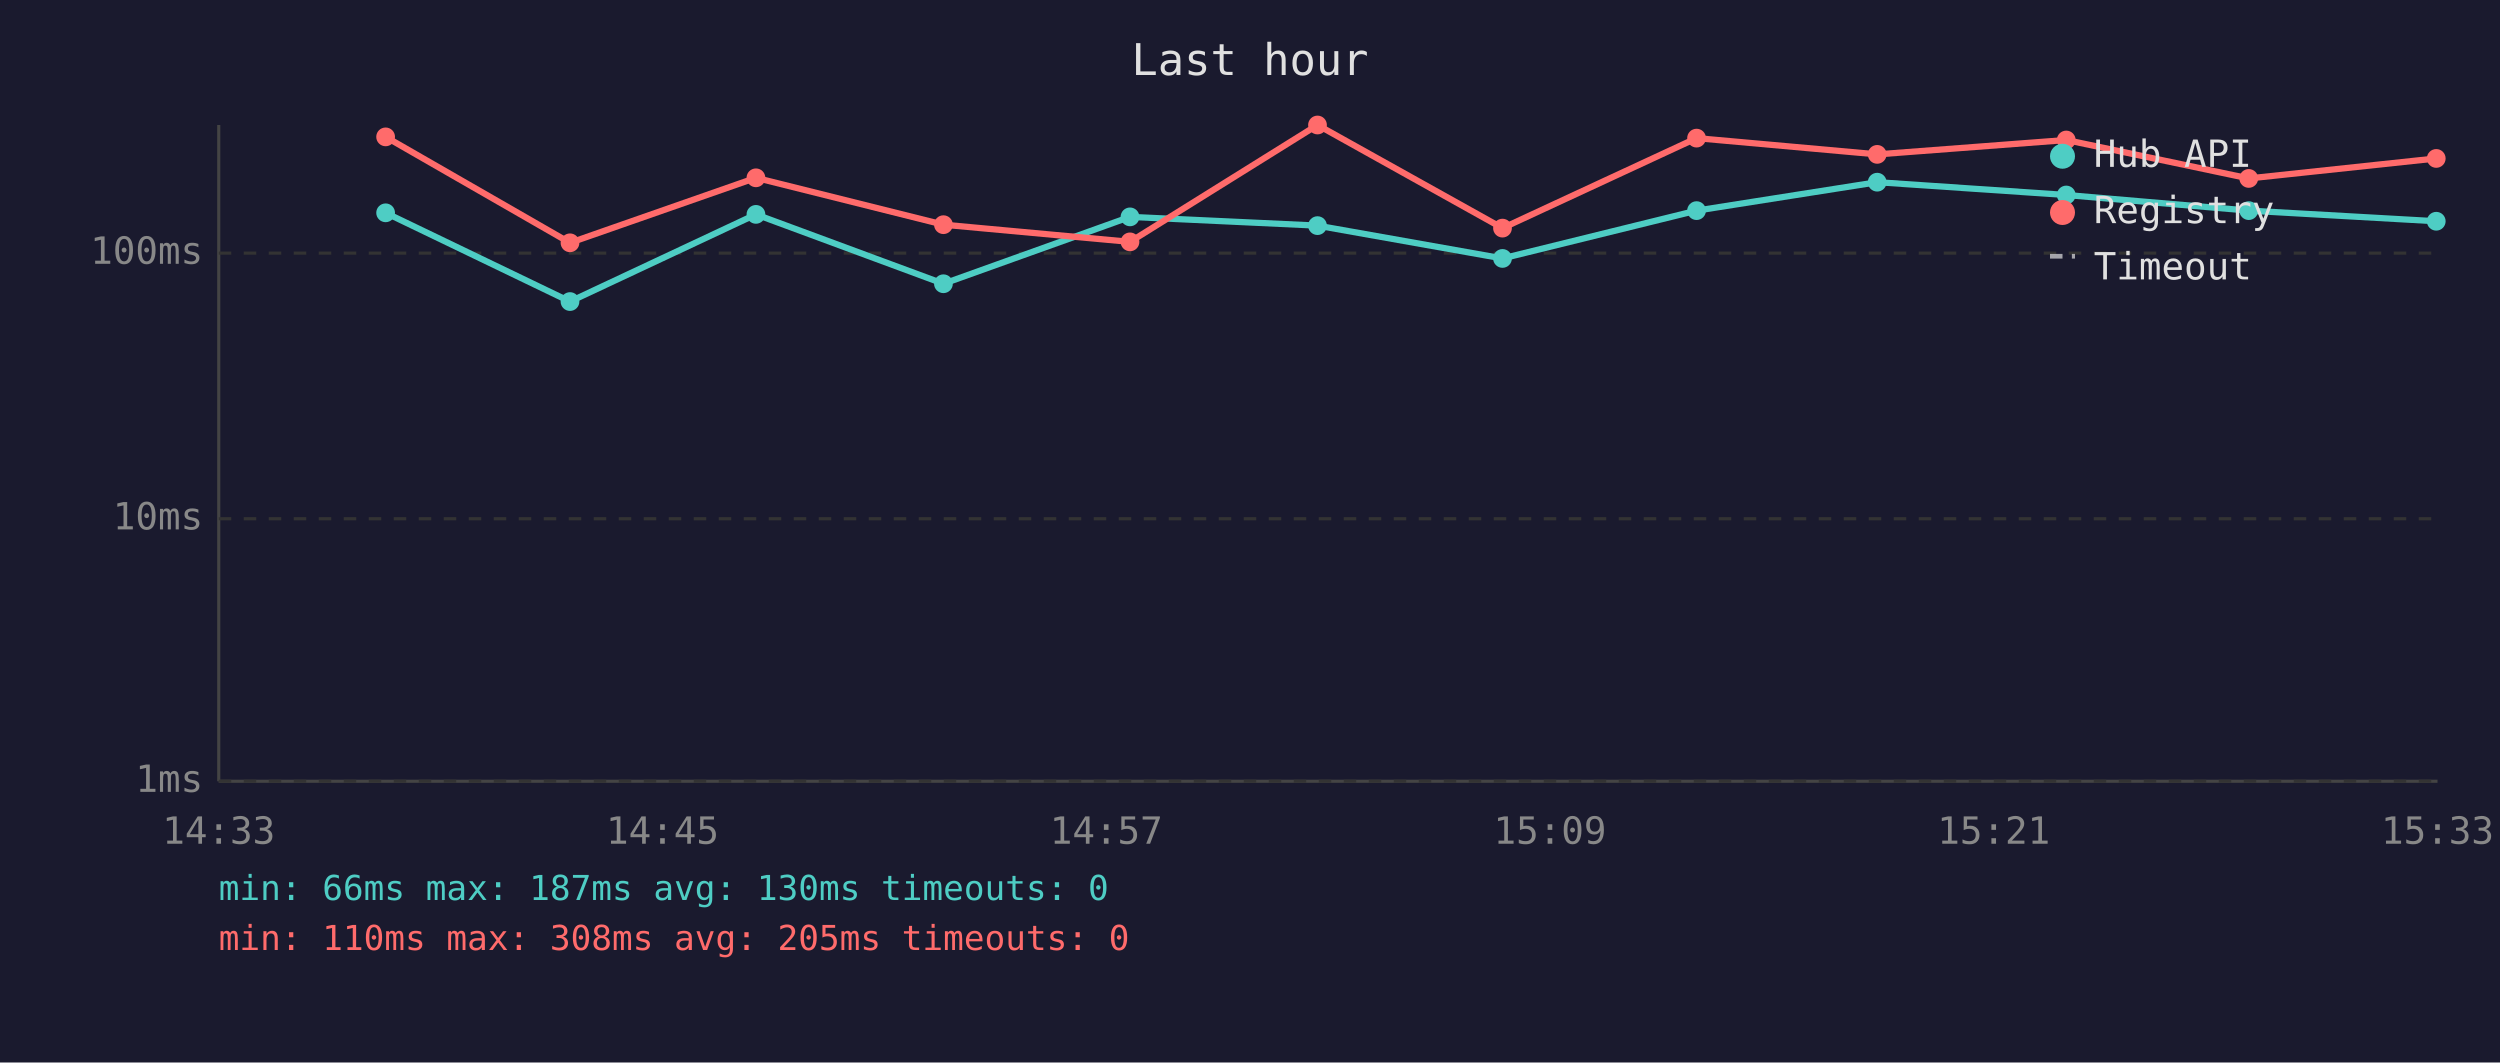
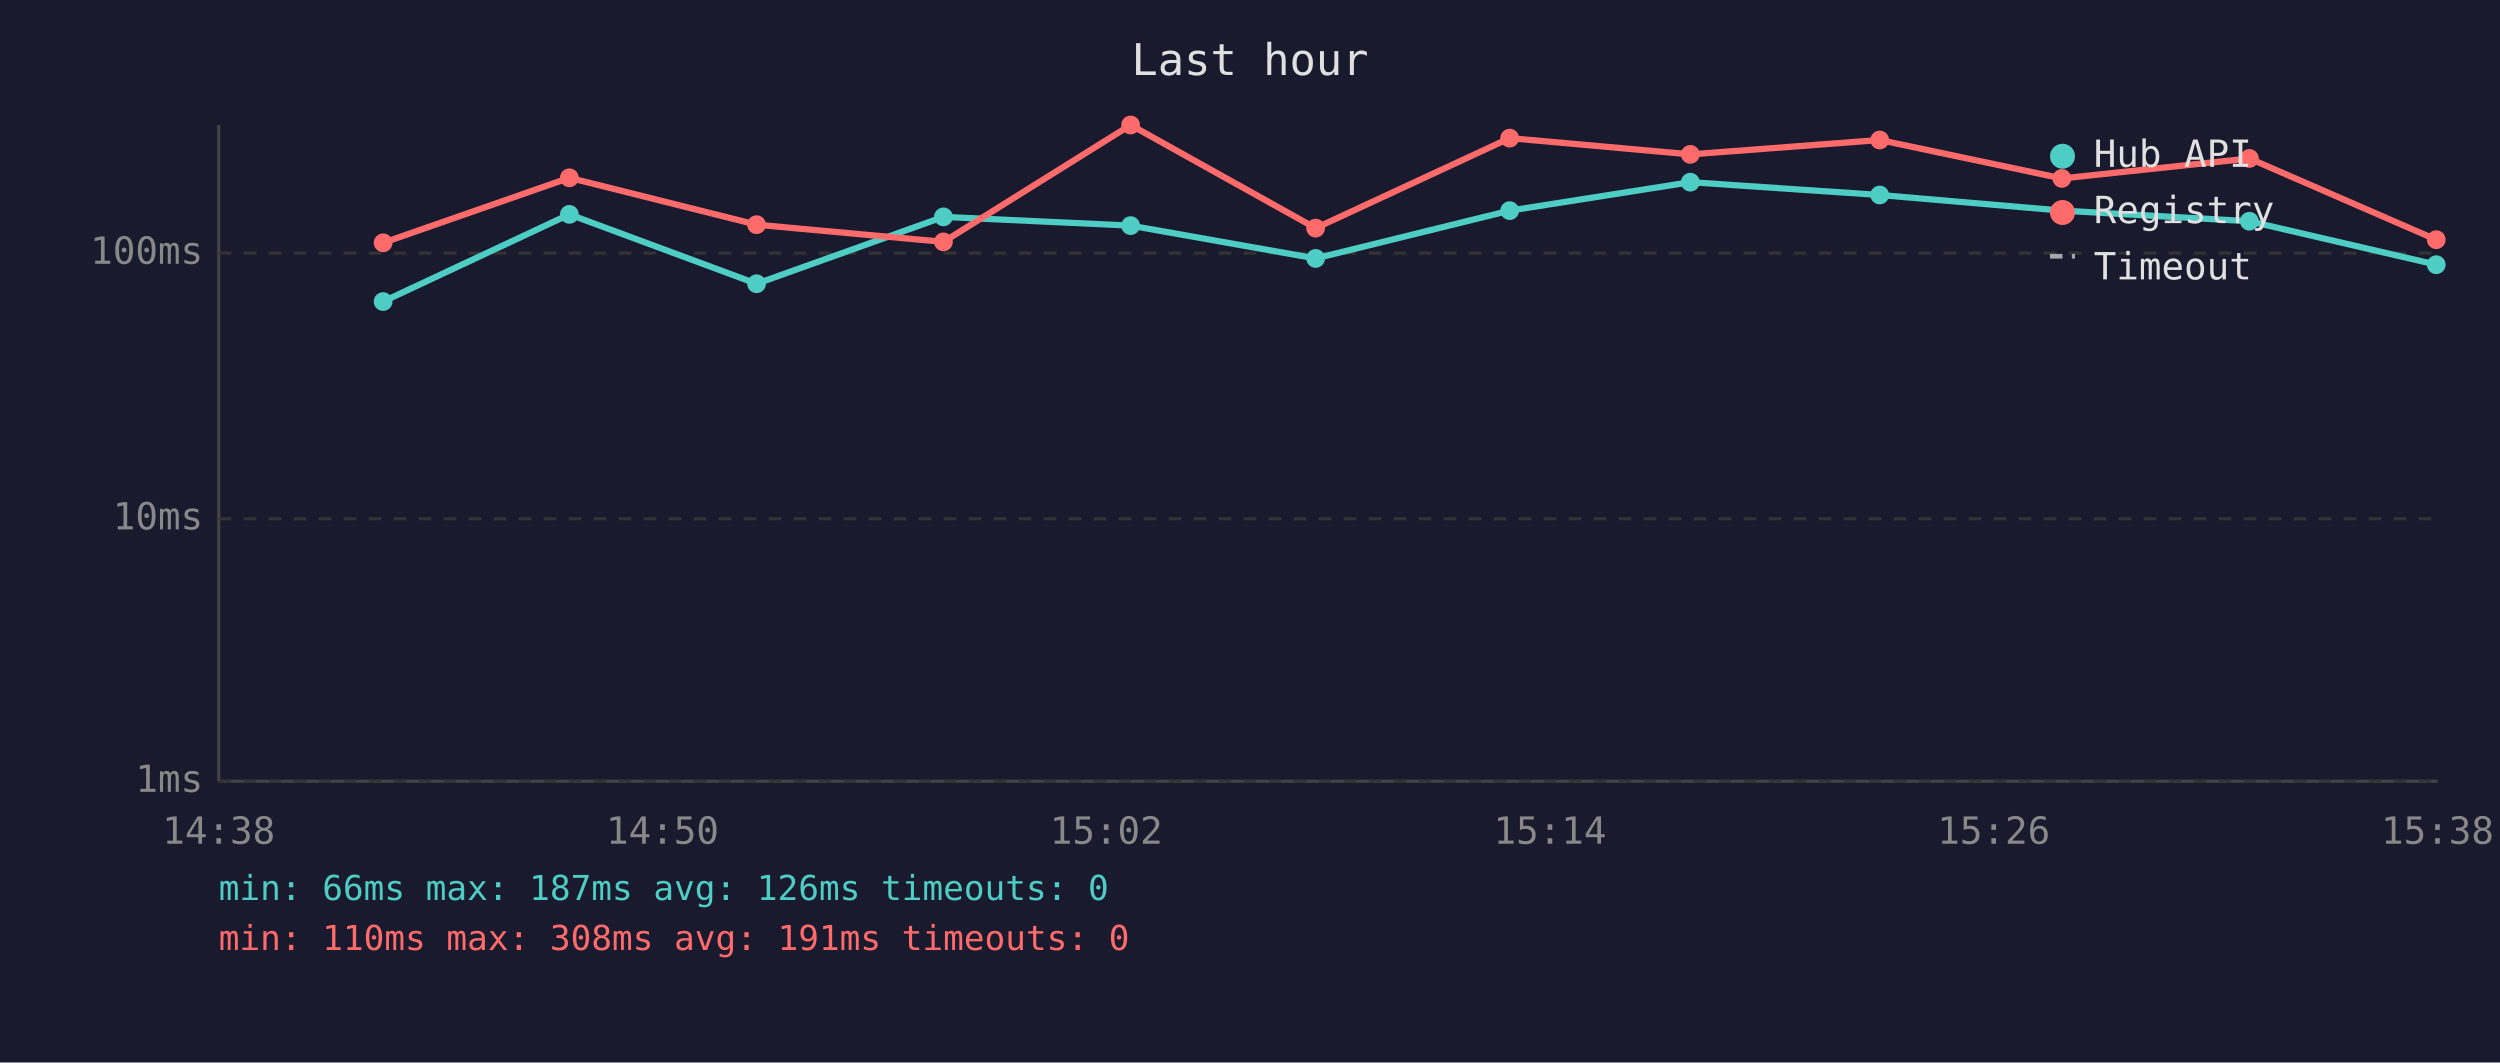
<svg xmlns="http://www.w3.org/2000/svg" viewBox="0 0 800 340" font-family="monospace" font-size="12">
  <rect width="800" height="340" fill="#1a1a2e" />
  <text x="400" y="24" fill="#e0e0e0" font-size="14" text-anchor="middle">Last hour</text>
  <line x1="70" y1="40" x2="70" y2="250" stroke="#444" stroke-width="1" />
  <line x1="70" y1="250" x2="780" y2="250" stroke="#444" stroke-width="1" />
  <line x1="70" y1="250" x2="780" y2="250" stroke="#333" stroke-width="1" stroke-dasharray="4" />
  <text x="65" y="250" fill="#888" text-anchor="end" dominant-baseline="middle">1ms</text>
  <line x1="70" y1="166" x2="780" y2="166" stroke="#333" stroke-width="1" stroke-dasharray="4" />
  <text x="65" y="166" fill="#888" text-anchor="end" dominant-baseline="middle">10ms</text>
  <line x1="70" y1="81" x2="780" y2="81" stroke="#333" stroke-width="1" stroke-dasharray="4" />
  <text x="65" y="81" fill="#888" text-anchor="end" dominant-baseline="middle">100ms</text>
-   <text x="70" y="270" fill="#888" text-anchor="middle">14:33</text>
-   <text x="212" y="270" fill="#888" text-anchor="middle">14:45</text>
-   <text x="354" y="270" fill="#888" text-anchor="middle">14:57</text>
-   <text x="496" y="270" fill="#888" text-anchor="middle">15:09</text>
-   <text x="638" y="270" fill="#888" text-anchor="middle">15:21</text>
-   <text x="780" y="270" fill="#888" text-anchor="middle">15:33</text>
-   <polyline points="123.4,68.1 182.4,96.5 241.9,68.6 301.9,90.8 361.6,69.4 421.6,72.2 480.8,82.7 542.9,67.4 600.7,58.3 661.2,62.4 719.6,67.4 779.6,70.8" fill="none" stroke="#4ecdc4" stroke-width="2" opacity="1" />
-   <circle cx="123.4" cy="68.1" r="3" fill="#4ecdc4" />
-   <circle cx="182.4" cy="96.5" r="3" fill="#4ecdc4" />
-   <circle cx="241.9" cy="68.6" r="3" fill="#4ecdc4" />
-   <circle cx="301.9" cy="90.8" r="3" fill="#4ecdc4" />
-   <circle cx="361.6" cy="69.4" r="3" fill="#4ecdc4" />
-   <circle cx="421.6" cy="72.2" r="3" fill="#4ecdc4" />
-   <circle cx="480.8" cy="82.7" r="3" fill="#4ecdc4" />
-   <circle cx="542.9" cy="67.4" r="3" fill="#4ecdc4" />
-   <circle cx="600.7" cy="58.3" r="3" fill="#4ecdc4" />
-   <circle cx="661.2" cy="62.4" r="3" fill="#4ecdc4" />
-   <circle cx="719.6" cy="67.4" r="3" fill="#4ecdc4" />
-   <circle cx="779.6" cy="70.8" r="3" fill="#4ecdc4" />
-   <polyline points="123.4,43.8 182.4,77.7 241.9,56.9 301.9,71.9 361.6,77.4 421.6,40.0 480.8,73.0 542.9,44.2 600.7,49.4 661.2,44.8 719.6,57.1 779.6,50.7" fill="none" stroke="#ff6b6b" stroke-width="2" opacity="1" />
-   <circle cx="123.4" cy="43.8" r="3" fill="#ff6b6b" />
-   <circle cx="182.4" cy="77.7" r="3" fill="#ff6b6b" />
-   <circle cx="241.9" cy="56.9" r="3" fill="#ff6b6b" />
-   <circle cx="301.9" cy="71.9" r="3" fill="#ff6b6b" />
-   <circle cx="361.6" cy="77.4" r="3" fill="#ff6b6b" />
-   <circle cx="421.6" cy="40.0" r="3" fill="#ff6b6b" />
-   <circle cx="480.8" cy="73.0" r="3" fill="#ff6b6b" />
-   <circle cx="542.9" cy="44.2" r="3" fill="#ff6b6b" />
-   <circle cx="600.7" cy="49.4" r="3" fill="#ff6b6b" />
-   <circle cx="661.2" cy="44.8" r="3" fill="#ff6b6b" />
-   <circle cx="719.6" cy="57.1" r="3" fill="#ff6b6b" />
-   <circle cx="779.6" cy="50.7" r="3" fill="#ff6b6b" />
+   <text x="70" y="270" fill="#888" text-anchor="middle">14:38</text>
+   <text x="212" y="270" fill="#888" text-anchor="middle">14:50</text>
+   <text x="354" y="270" fill="#888" text-anchor="middle">15:02</text>
+   <text x="496" y="270" fill="#888" text-anchor="middle">15:14</text>
+   <text x="638" y="270" fill="#888" text-anchor="middle">15:26</text>
+   <text x="780" y="270" fill="#888" text-anchor="middle">15:38</text>
+   <polyline points="122.6,96.5 182.2,68.6 242.1,90.8 301.9,69.4 361.8,72.2 421.0,82.7 483.1,67.4 540.9,58.3 601.5,62.4 659.8,67.4 719.8,70.8 779.6,84.7" fill="none" stroke="#4ecdc4" stroke-width="2" opacity="1" />
+   <circle cx="122.6" cy="96.5" r="3" fill="#4ecdc4" />
+   <circle cx="182.2" cy="68.6" r="3" fill="#4ecdc4" />
+   <circle cx="242.1" cy="90.8" r="3" fill="#4ecdc4" />
+   <circle cx="301.9" cy="69.4" r="3" fill="#4ecdc4" />
+   <circle cx="361.8" cy="72.2" r="3" fill="#4ecdc4" />
+   <circle cx="421.0" cy="82.7" r="3" fill="#4ecdc4" />
+   <circle cx="483.1" cy="67.4" r="3" fill="#4ecdc4" />
+   <circle cx="540.9" cy="58.3" r="3" fill="#4ecdc4" />
+   <circle cx="601.5" cy="62.4" r="3" fill="#4ecdc4" />
+   <circle cx="659.8" cy="67.4" r="3" fill="#4ecdc4" />
+   <circle cx="719.8" cy="70.8" r="3" fill="#4ecdc4" />
+   <circle cx="779.6" cy="84.7" r="3" fill="#4ecdc4" />
+   <polyline points="122.6,77.7 182.2,56.9 242.1,71.9 301.9,77.4 361.8,40.0 421.0,73.0 483.1,44.2 540.9,49.4 601.5,44.8 659.8,57.1 719.8,50.7 779.6,76.7" fill="none" stroke="#ff6b6b" stroke-width="2" opacity="1" />
+   <circle cx="122.6" cy="77.7" r="3" fill="#ff6b6b" />
+   <circle cx="182.2" cy="56.9" r="3" fill="#ff6b6b" />
+   <circle cx="242.1" cy="71.9" r="3" fill="#ff6b6b" />
+   <circle cx="301.9" cy="77.4" r="3" fill="#ff6b6b" />
+   <circle cx="361.8" cy="40.0" r="3" fill="#ff6b6b" />
+   <circle cx="421.0" cy="73.0" r="3" fill="#ff6b6b" />
+   <circle cx="483.1" cy="44.2" r="3" fill="#ff6b6b" />
+   <circle cx="540.9" cy="49.4" r="3" fill="#ff6b6b" />
+   <circle cx="601.5" cy="44.8" r="3" fill="#ff6b6b" />
+   <circle cx="659.8" cy="57.1" r="3" fill="#ff6b6b" />
+   <circle cx="719.8" cy="50.7" r="3" fill="#ff6b6b" />
+   <circle cx="779.6" cy="76.7" r="3" fill="#ff6b6b" />
  <circle cx="660" cy="50" r="4" fill="#4ecdc4" />
  <text x="670" y="50" fill="#e0e0e0" dominant-baseline="middle">Hub API</text>
  <circle cx="660" cy="68" r="4" fill="#ff6b6b" />
  <text x="670" y="68" fill="#e0e0e0" dominant-baseline="middle">Registry</text>
  <line x1="656" y1="82" x2="664" y2="82" stroke="#e0e0e0" stroke-width="1.5" stroke-dasharray="4,3" opacity="0.7" />
  <text x="670" y="86" fill="#e0e0e0" dominant-baseline="middle">Timeout</text>
-   <text x="70" y="288" fill="#4ecdc4" font-size="11">min: 66ms  max: 187ms  avg: 130ms  timeouts: 0</text>
-   <text x="70" y="304" fill="#ff6b6b" font-size="11">min: 110ms  max: 308ms  avg: 205ms  timeouts: 0</text>
+   <text x="70" y="288" fill="#4ecdc4" font-size="11">min: 66ms  max: 187ms  avg: 126ms  timeouts: 0</text>
+   <text x="70" y="304" fill="#ff6b6b" font-size="11">min: 110ms  max: 308ms  avg: 191ms  timeouts: 0</text>
</svg>
